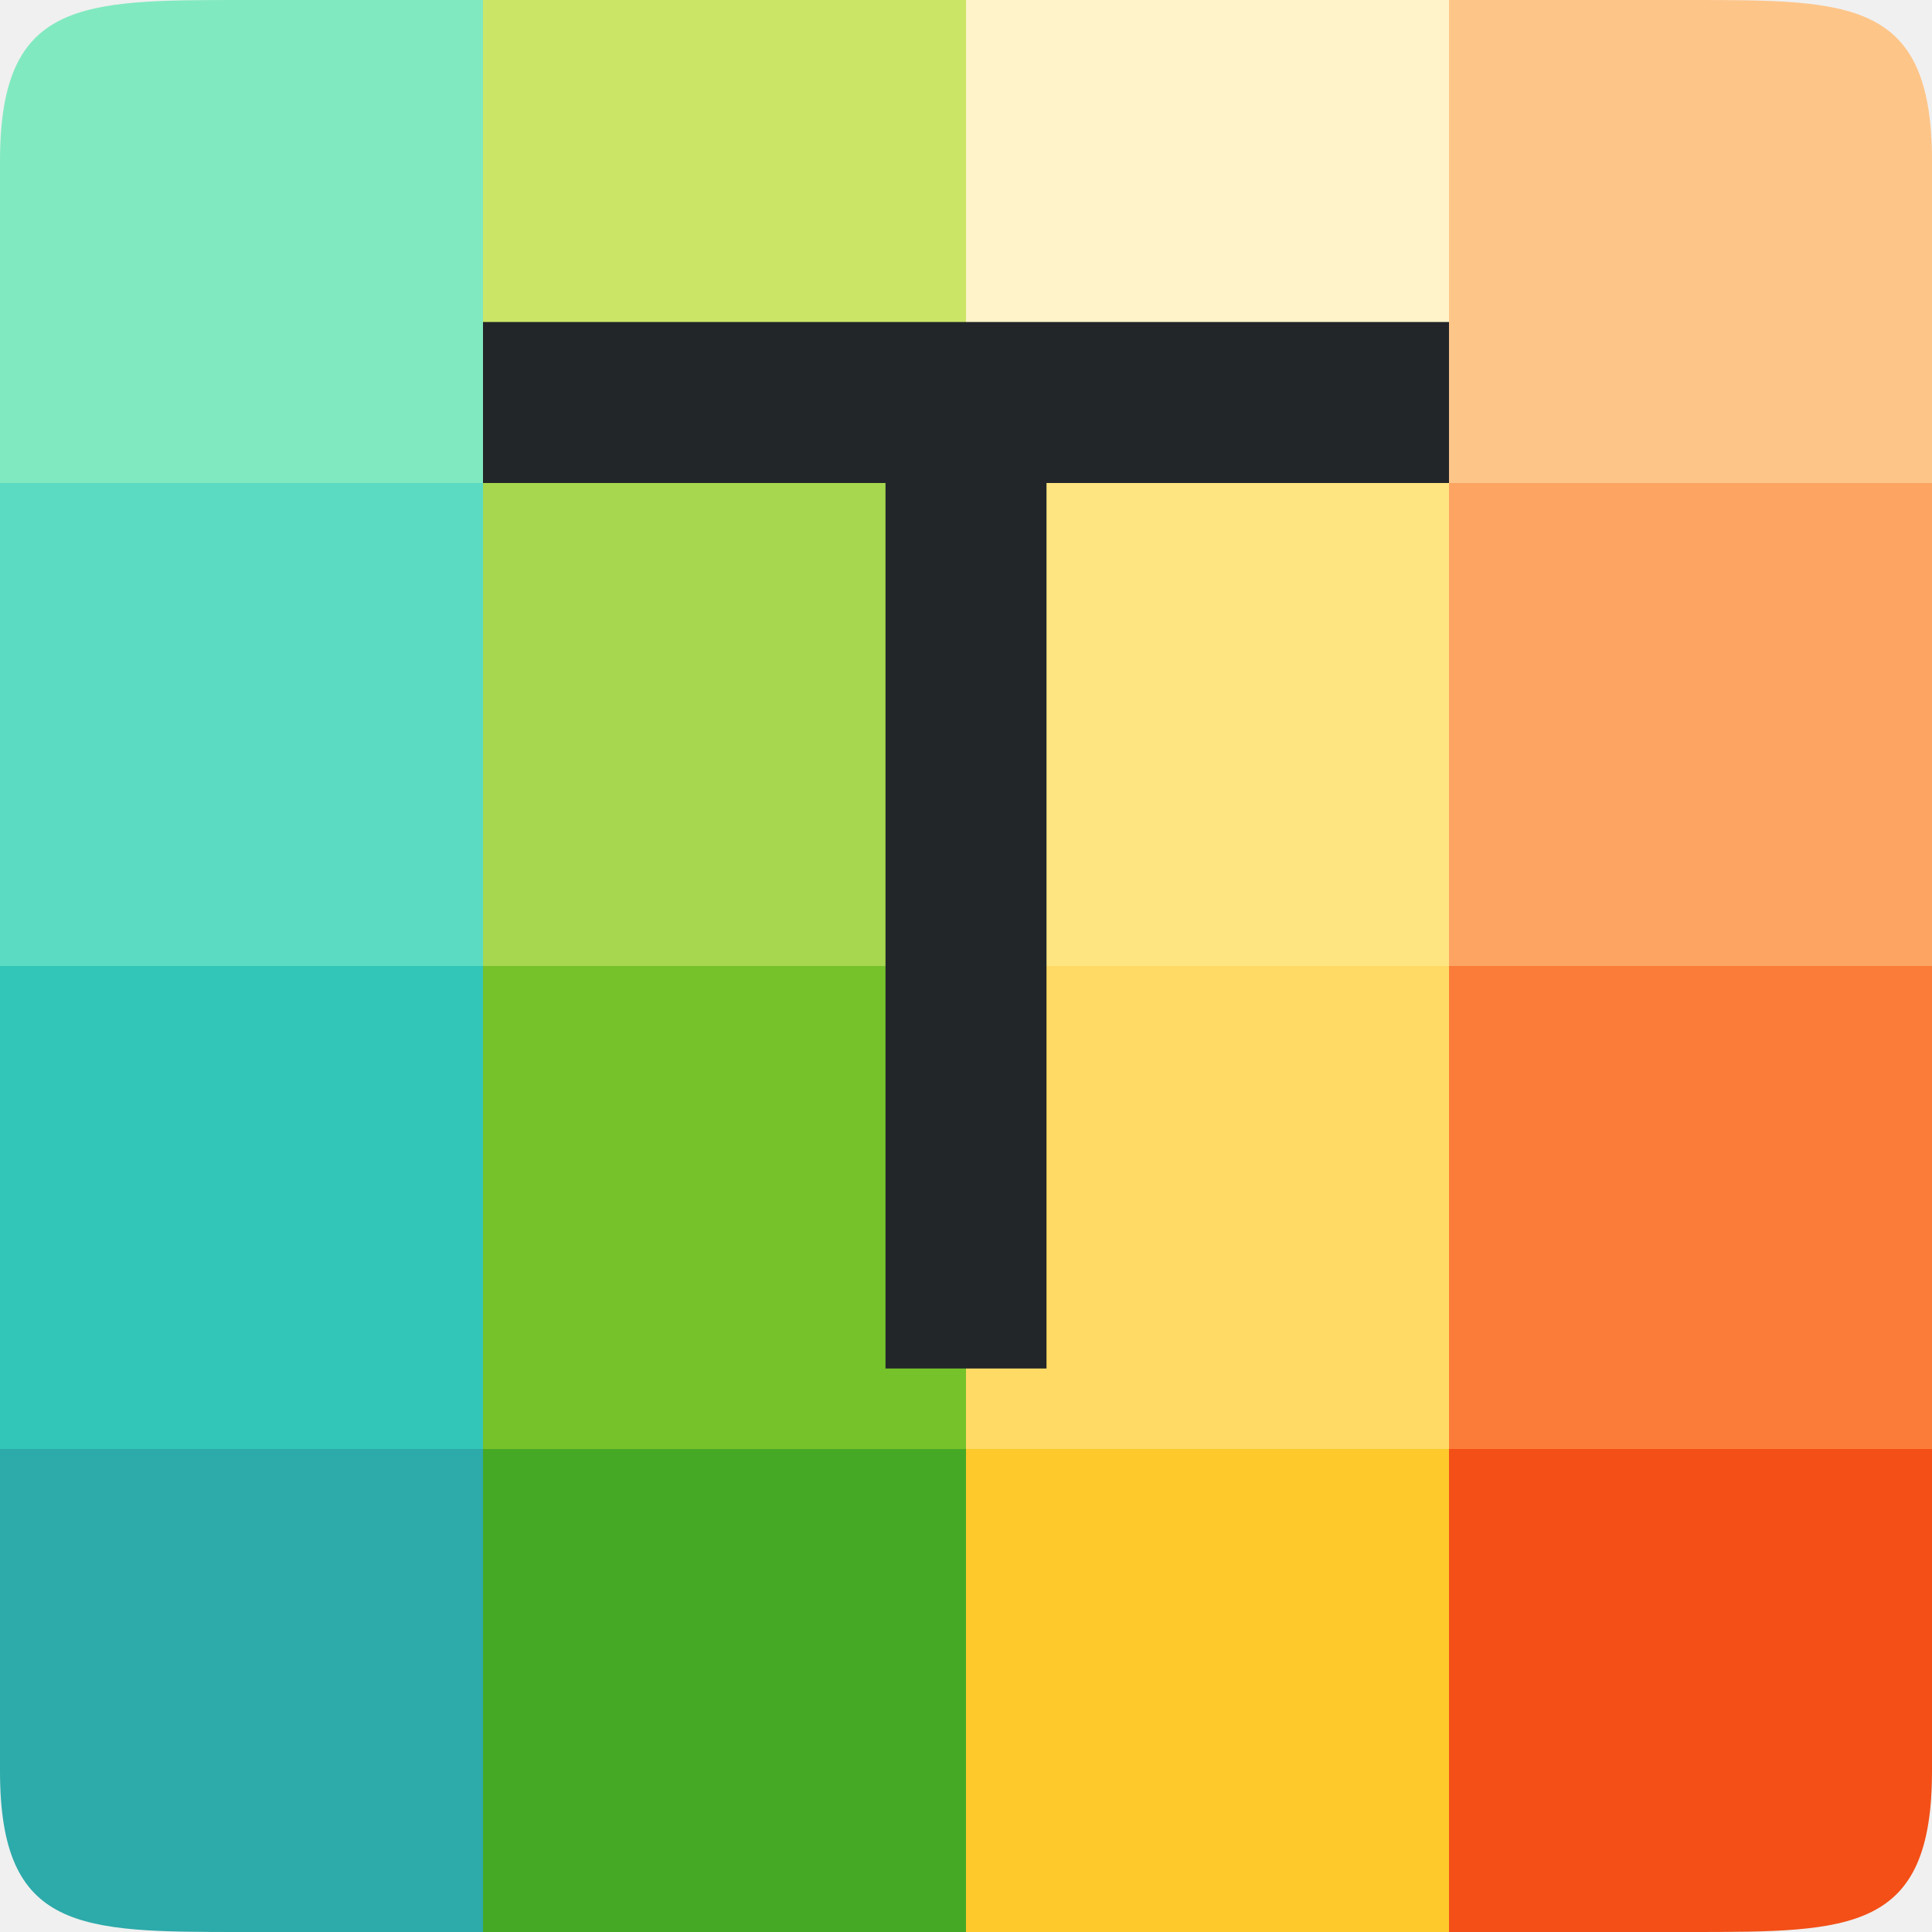
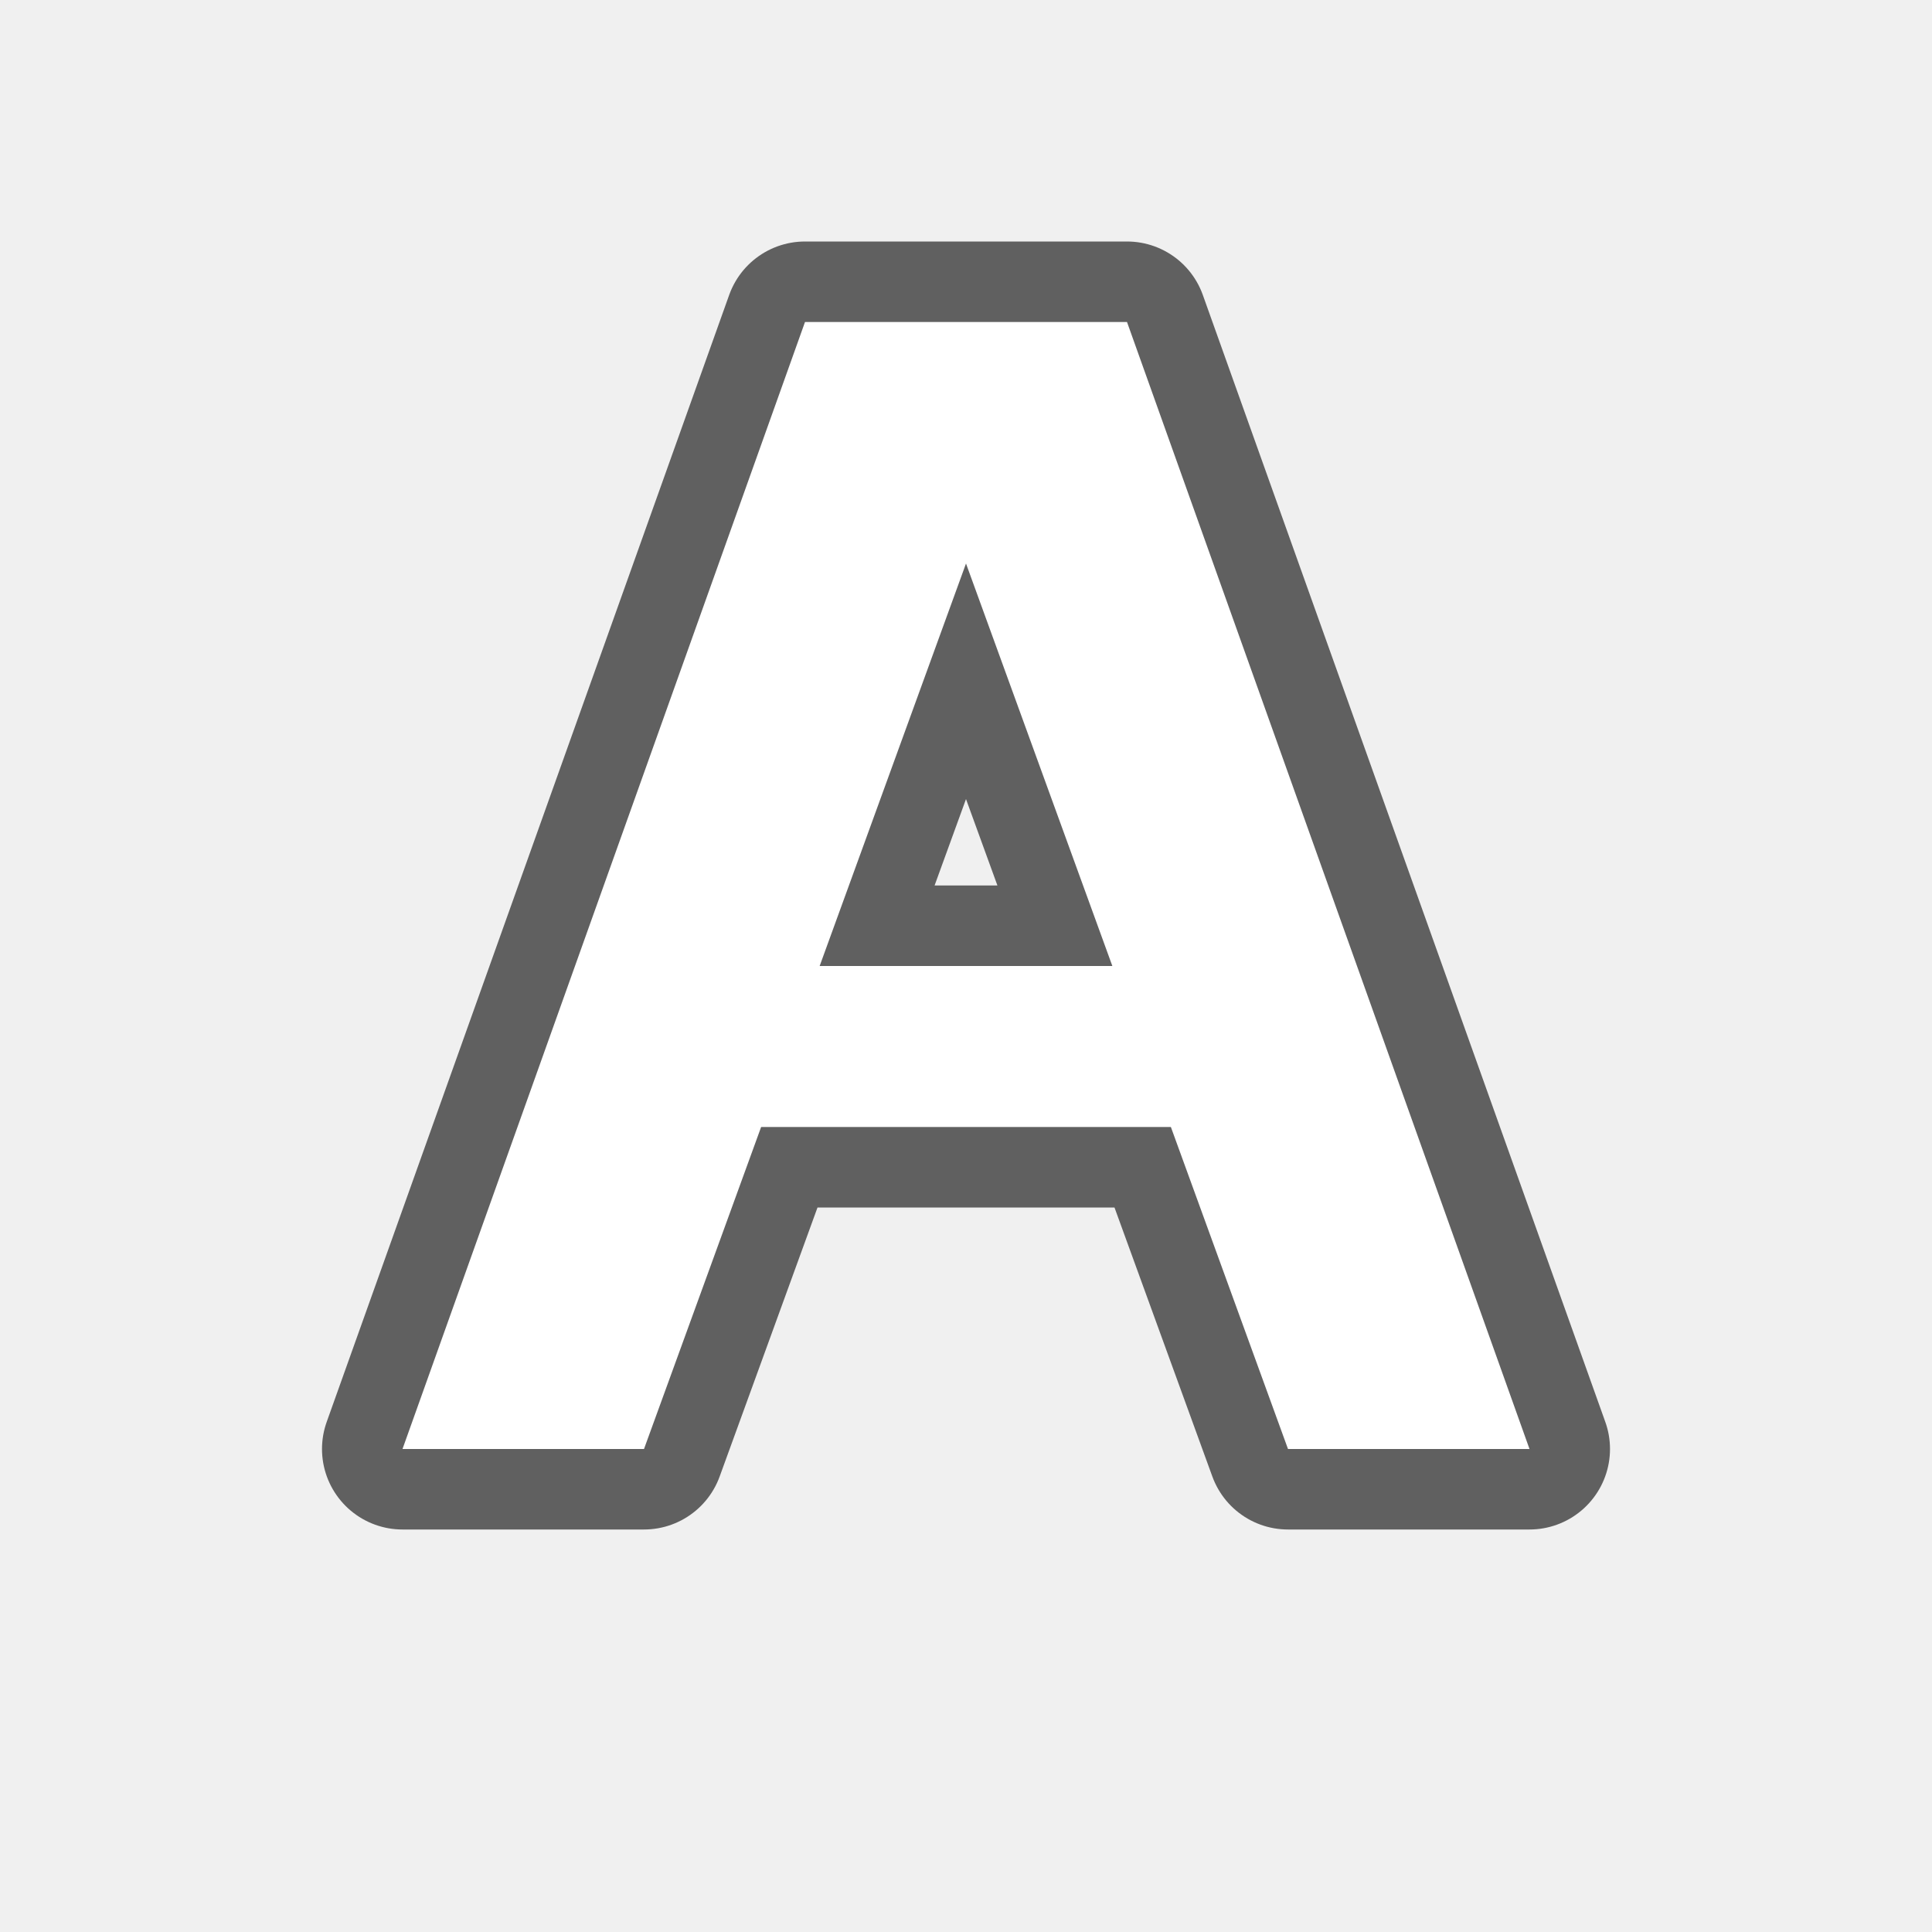
<svg xmlns="http://www.w3.org/2000/svg" viewBox="0 0 24 24">
-   <path d="M0 18v4c0 2 1 2 3 2h3v-6z" fill="#2daaaa" />
-   <path fill="#46a926" d="M6 18h6v6H6z" />
-   <path fill="#fdc92b" d="M12 18h6v6h-6z" />
-   <path d="M18 18v6h3c2 0 3 0 3-2v-4z" fill="#f34f17" />
-   <path fill="#31c6b7" d="M0 12h6v6H0z" />
-   <path fill="#76c22b" d="M6 12h6v6H6z" />
-   <path fill="#ffda64" d="M12 12h6v6h-6z" />
-   <path fill="#fb7c38" d="M18 12h6v6h-6z" />
-   <path fill="#5bdbc1" d="M0 6h6v6H0z" />
-   <path fill="#a6d74f" d="M6 6h6v6H6z" />
-   <path fill="#fee581" d="M12 6h6v6h-6z" />
-   <path fill="#fda463" d="M18 6h6v6h-6z" />
-   <path d="M3 0C1 0 0 0 0 2v4h6V0z" fill="#81e9c0" />
-   <path fill="#cbe667" d="M6 0h6v6H6z" />
-   <path fill="#fff4c9" d="M12 0h6v6h-6z" />
-   <path d="M18 0v6h6V2c0-2-1-2-3-2z" fill="#fec589" />
-   <path d="M6 4v2h5v11h2V6h5V4z" fill="#232629" />
+   <path d="M10 4L5 18h3l1.455-4h5.09L16 18h3L14 4zm2 3l1.818 5h-3.636z" opacity=".6" stroke="#000" stroke-width="2" stroke-linejoin="round" />
+   <path d="M10 4L5 18h3l1.455-4h5.09L16 18h3L14 4zm2 3l1.818 5h-3.636z" fill="#fff" />
</svg>
